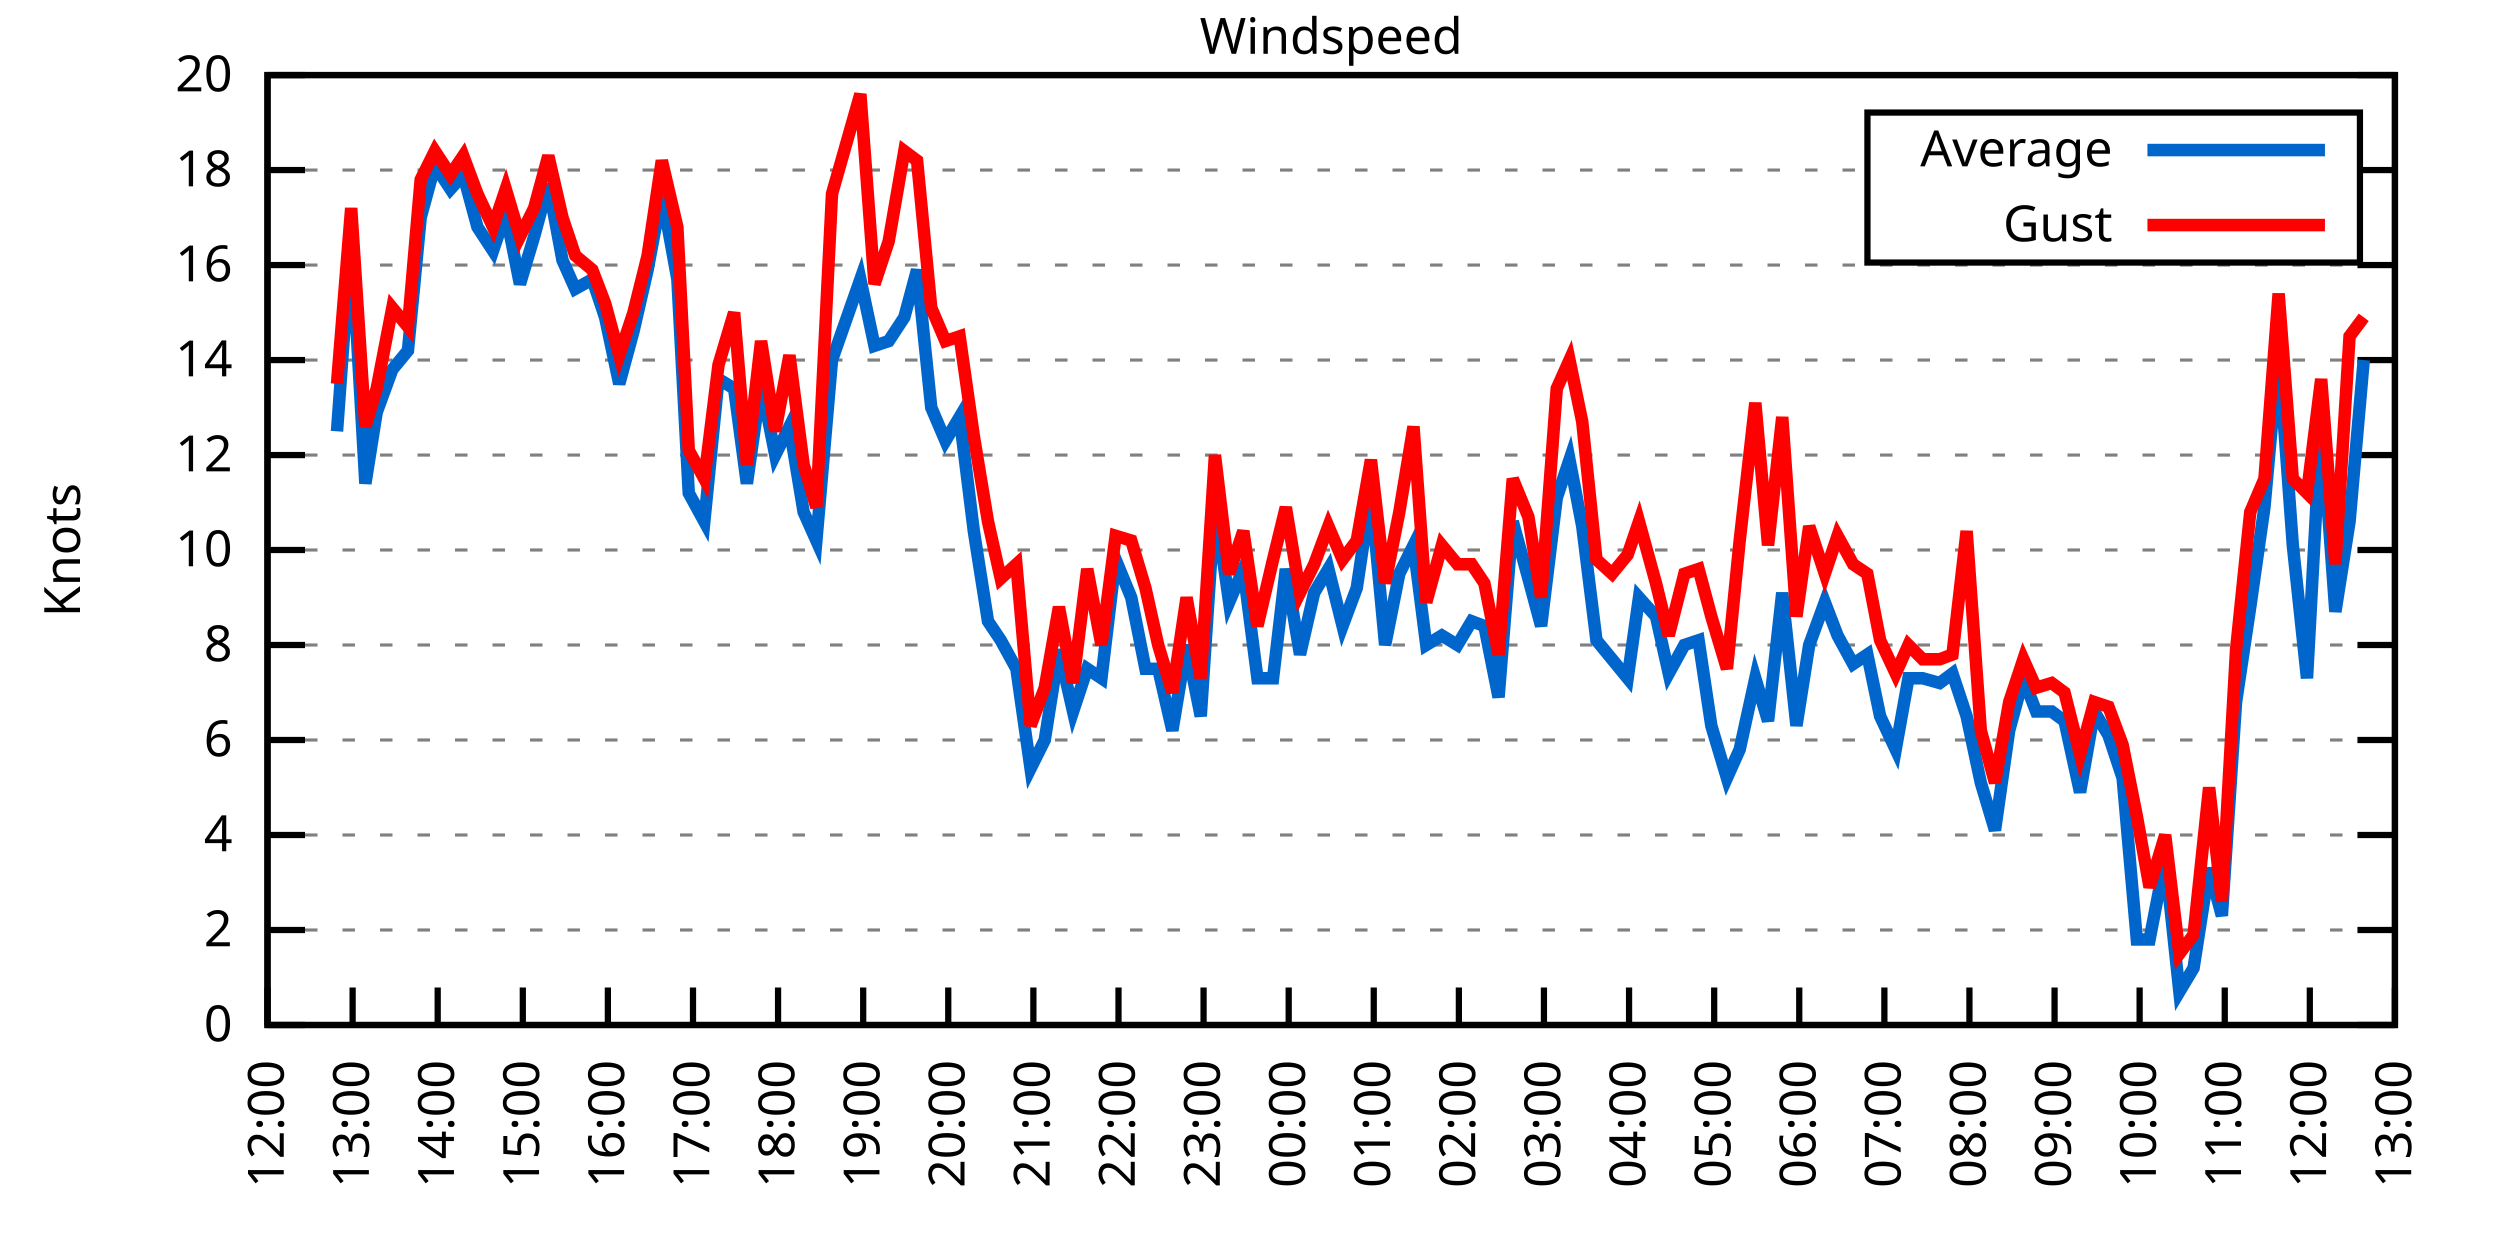
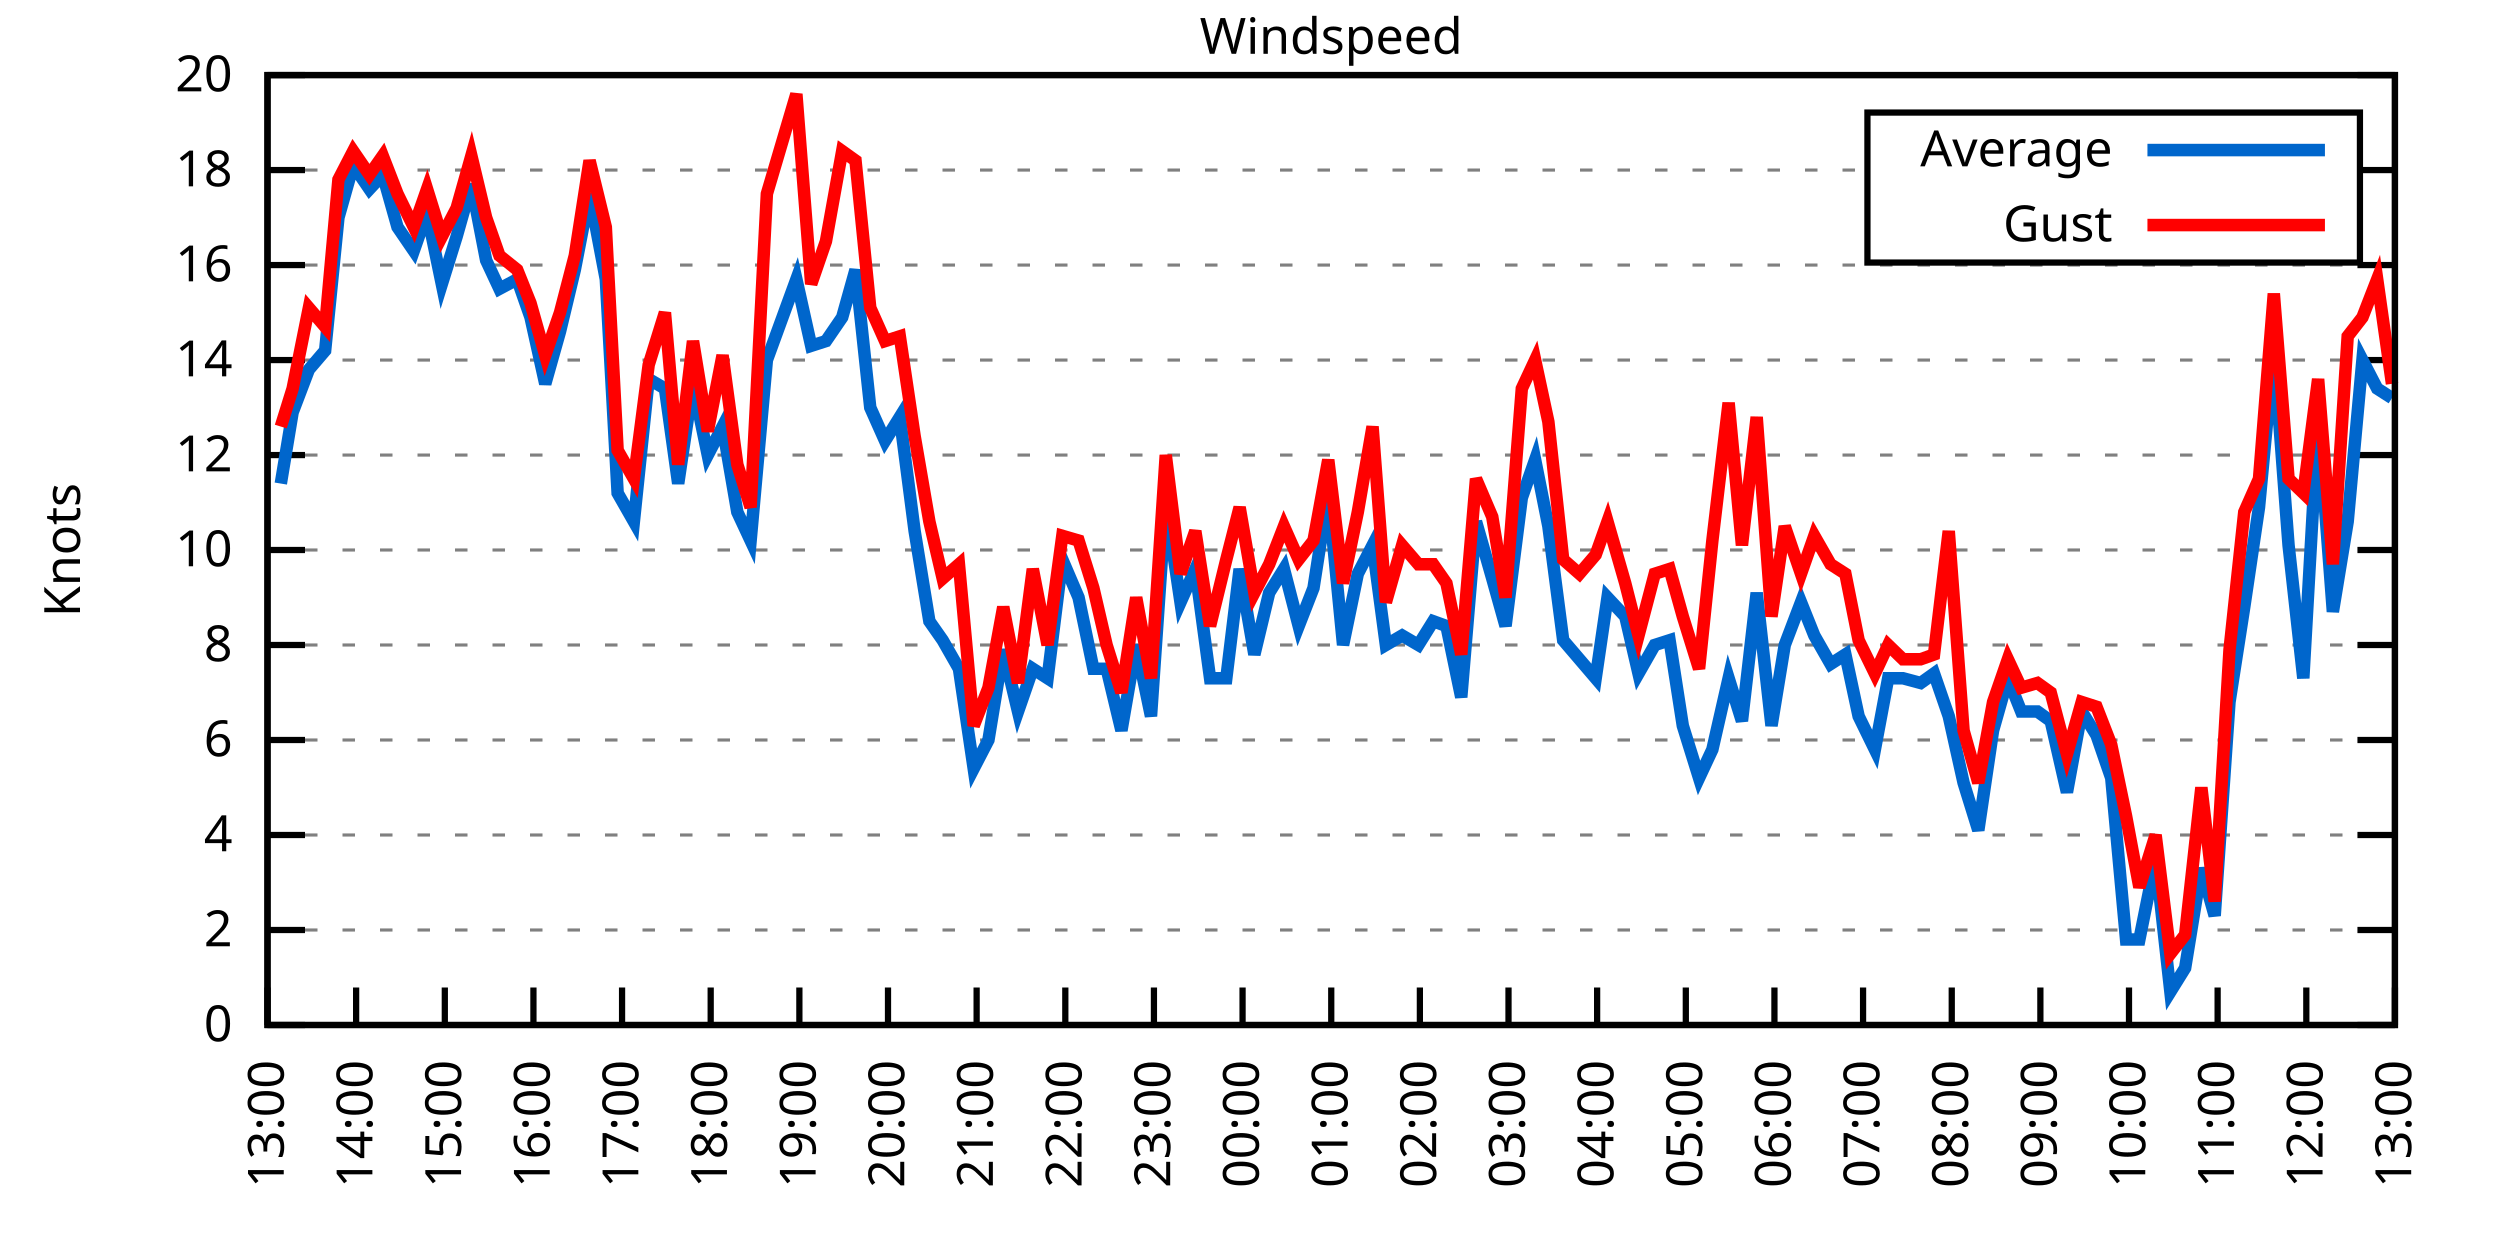
<svg xmlns="http://www.w3.org/2000/svg" xmlns:xlink="http://www.w3.org/1999/xlink" width="400" height="200" viewBox="0 0 400 200">
  <g id="gnuplot_canvas">
    <rect x="0" y="0" width="400" height="200" fill="none" />
    <defs>
      <circle id="gpDot" r="0.5" stroke-width="0.5" stroke="currentColor" />
      <path id="gpPt0" stroke-width="0.333" stroke="currentColor" d="M-1,0 h2 M0,-1 v2" />
      <path id="gpPt1" stroke-width="0.333" stroke="currentColor" d="M-1,-1 L1,1 M1,-1 L-1,1" />
      <path id="gpPt2" stroke-width="0.333" stroke="currentColor" d="M-1,0 L1,0 M0,-1 L0,1 M-1,-1 L1,1 M-1,1 L1,-1" />
      <rect id="gpPt3" stroke-width="0.333" stroke="currentColor" x="-1" y="-1" width="2" height="2" />
      <rect id="gpPt4" stroke-width="0.333" stroke="currentColor" fill="currentColor" x="-1" y="-1" width="2" height="2" />
      <circle id="gpPt5" stroke-width="0.333" stroke="currentColor" cx="0" cy="0" r="1" />
      <use xlink:href="#gpPt5" id="gpPt6" fill="currentColor" stroke="none" />
      <path id="gpPt7" stroke-width="0.333" stroke="currentColor" d="M0,-1.33 L-1.33,0.67 L1.33,0.67 z" />
      <use xlink:href="#gpPt7" id="gpPt8" fill="currentColor" stroke="none" />
      <use xlink:href="#gpPt7" id="gpPt9" stroke="currentColor" transform="rotate(180)" />
      <use xlink:href="#gpPt9" id="gpPt10" fill="currentColor" stroke="none" />
      <use xlink:href="#gpPt3" id="gpPt11" stroke="currentColor" transform="rotate(45)" />
      <use xlink:href="#gpPt11" id="gpPt12" fill="currentColor" stroke="none" />
      <path id="gpPt13" stroke-width="0.333" stroke="currentColor" d="M0,1.330 L1.265,0.411 L0.782,-1.067 L-0.782,-1.076 L-1.265,0.411 z" />
      <use xlink:href="#gpPt13" id="gpPt14" fill="currentColor" stroke="none" />
      <filter id="textbox" filterUnits="objectBoundingBox" x="0" y="0" height="1" width="1">
        <feFlood flood-color="white" flood-opacity="1" result="bgnd" />
        <feComposite in="SourceGraphic" in2="bgnd" operator="atop" />
      </filter>
      <filter id="greybox" filterUnits="objectBoundingBox" x="0" y="0" height="1" width="1">
        <feFlood flood-color="lightgrey" flood-opacity="1" result="grey" />
        <feComposite in="SourceGraphic" in2="grey" operator="atop" />
      </filter>
    </defs>
    <g fill="none" color="white" stroke="currentColor" stroke-width="1.00" stroke-linecap="butt" stroke-linejoin="miter">
</g>
    <g fill="none" color="black" stroke="currentColor" stroke-width="1.00" stroke-linecap="butt" stroke-linejoin="miter">
      <g stroke="none" shape-rendering="crispEdges">
        <polygon fill="rgb(255, 255, 255)" points="42.80,164.00 383.18,164.00 383.18,12.02 42.80,12.02 " />
      </g>
    </g>
    <g fill="none" color="black" stroke="currentColor" stroke-width="1.00" stroke-linecap="butt" stroke-linejoin="miter">
</g>
    <g fill="none" color="black" stroke="black" stroke-width="0.50" stroke-linecap="butt" stroke-linejoin="miter">
</g>
    <g fill="none" color="gray" stroke="currentColor" stroke-width="0.50" stroke-linecap="butt" stroke-linejoin="miter">
      <path stroke="gray" stroke-dasharray="2,4" class="gridline" d="M42.80,164.00 L383.19,164.00  " />
    </g>
    <g fill="none" color="gray" stroke="gray" stroke-width="1.00" stroke-linecap="butt" stroke-linejoin="miter">
</g>
    <g fill="none" color="black" stroke="currentColor" stroke-width="1.00" stroke-linecap="butt" stroke-linejoin="miter">
      <path stroke="black" d="M42.80,164.00 L48.80,164.00 M383.19,164.00 L377.19,164.00  " />
      <g transform="translate(37.20,166.60)" stroke="none" fill="black" font-family="Sans" font-size="8.00" text-anchor="end">
        <text>
          <tspan font-family="Sans"> 0</tspan>
        </text>
      </g>
    </g>
    <g fill="none" color="black" stroke="currentColor" stroke-width="1.00" stroke-linecap="butt" stroke-linejoin="miter">
</g>
    <g fill="none" color="black" stroke="black" stroke-width="0.50" stroke-linecap="butt" stroke-linejoin="miter">
</g>
    <g fill="none" color="gray" stroke="currentColor" stroke-width="0.50" stroke-linecap="butt" stroke-linejoin="miter">
      <path stroke="gray" stroke-dasharray="2,4" class="gridline" d="M42.80,148.80 L383.19,148.80  " />
    </g>
    <g fill="none" color="gray" stroke="gray" stroke-width="1.00" stroke-linecap="butt" stroke-linejoin="miter">
</g>
    <g fill="none" color="black" stroke="currentColor" stroke-width="1.00" stroke-linecap="butt" stroke-linejoin="miter">
      <path stroke="black" d="M42.80,148.80 L48.80,148.80 M383.19,148.80 L377.19,148.80  " />
      <g transform="translate(37.20,151.40)" stroke="none" fill="black" font-family="Sans" font-size="8.00" text-anchor="end">
        <text>
          <tspan font-family="Sans"> 2</tspan>
        </text>
      </g>
    </g>
    <g fill="none" color="black" stroke="currentColor" stroke-width="1.00" stroke-linecap="butt" stroke-linejoin="miter">
</g>
    <g fill="none" color="black" stroke="black" stroke-width="0.50" stroke-linecap="butt" stroke-linejoin="miter">
</g>
    <g fill="none" color="gray" stroke="currentColor" stroke-width="0.50" stroke-linecap="butt" stroke-linejoin="miter">
      <path stroke="gray" stroke-dasharray="2,4" class="gridline" d="M42.80,133.60 L383.19,133.60  " />
    </g>
    <g fill="none" color="gray" stroke="gray" stroke-width="1.00" stroke-linecap="butt" stroke-linejoin="miter">
</g>
    <g fill="none" color="black" stroke="currentColor" stroke-width="1.00" stroke-linecap="butt" stroke-linejoin="miter">
      <path stroke="black" d="M42.80,133.60 L48.80,133.60 M383.19,133.60 L377.19,133.60  " />
      <g transform="translate(37.20,136.20)" stroke="none" fill="black" font-family="Sans" font-size="8.00" text-anchor="end">
        <text>
          <tspan font-family="Sans"> 4</tspan>
        </text>
      </g>
    </g>
    <g fill="none" color="black" stroke="currentColor" stroke-width="1.00" stroke-linecap="butt" stroke-linejoin="miter">
</g>
    <g fill="none" color="black" stroke="black" stroke-width="0.50" stroke-linecap="butt" stroke-linejoin="miter">
</g>
    <g fill="none" color="gray" stroke="currentColor" stroke-width="0.50" stroke-linecap="butt" stroke-linejoin="miter">
      <path stroke="gray" stroke-dasharray="2,4" class="gridline" d="M42.80,118.40 L383.19,118.40  " />
    </g>
    <g fill="none" color="gray" stroke="gray" stroke-width="1.00" stroke-linecap="butt" stroke-linejoin="miter">
</g>
    <g fill="none" color="black" stroke="currentColor" stroke-width="1.00" stroke-linecap="butt" stroke-linejoin="miter">
      <path stroke="black" d="M42.80,118.40 L48.80,118.40 M383.19,118.40 L377.19,118.40  " />
      <g transform="translate(37.20,121.00)" stroke="none" fill="black" font-family="Sans" font-size="8.00" text-anchor="end">
        <text>
          <tspan font-family="Sans"> 6</tspan>
        </text>
      </g>
    </g>
    <g fill="none" color="black" stroke="currentColor" stroke-width="1.00" stroke-linecap="butt" stroke-linejoin="miter">
</g>
    <g fill="none" color="black" stroke="black" stroke-width="0.50" stroke-linecap="butt" stroke-linejoin="miter">
</g>
    <g fill="none" color="gray" stroke="currentColor" stroke-width="0.50" stroke-linecap="butt" stroke-linejoin="miter">
      <path stroke="gray" stroke-dasharray="2,4" class="gridline" d="M42.80,103.20 L383.19,103.20  " />
    </g>
    <g fill="none" color="gray" stroke="gray" stroke-width="1.00" stroke-linecap="butt" stroke-linejoin="miter">
</g>
    <g fill="none" color="black" stroke="currentColor" stroke-width="1.00" stroke-linecap="butt" stroke-linejoin="miter">
      <path stroke="black" d="M42.80,103.20 L48.80,103.20 M383.19,103.20 L377.19,103.20  " />
      <g transform="translate(37.20,105.80)" stroke="none" fill="black" font-family="Sans" font-size="8.00" text-anchor="end">
        <text>
          <tspan font-family="Sans"> 8</tspan>
        </text>
      </g>
    </g>
    <g fill="none" color="black" stroke="currentColor" stroke-width="1.00" stroke-linecap="butt" stroke-linejoin="miter">
</g>
    <g fill="none" color="black" stroke="black" stroke-width="0.50" stroke-linecap="butt" stroke-linejoin="miter">
</g>
    <g fill="none" color="gray" stroke="currentColor" stroke-width="0.50" stroke-linecap="butt" stroke-linejoin="miter">
      <path stroke="gray" stroke-dasharray="2,4" class="gridline" d="M42.80,88.00 L383.19,88.00  " />
    </g>
    <g fill="none" color="gray" stroke="gray" stroke-width="1.00" stroke-linecap="butt" stroke-linejoin="miter">
</g>
    <g fill="none" color="black" stroke="currentColor" stroke-width="1.00" stroke-linecap="butt" stroke-linejoin="miter">
      <path stroke="black" d="M42.80,88.00 L48.80,88.00 M383.19,88.00 L377.19,88.00  " />
      <g transform="translate(37.20,90.60)" stroke="none" fill="black" font-family="Sans" font-size="8.00" text-anchor="end">
        <text>
          <tspan font-family="Sans"> 10</tspan>
        </text>
      </g>
    </g>
    <g fill="none" color="black" stroke="currentColor" stroke-width="1.00" stroke-linecap="butt" stroke-linejoin="miter">
</g>
    <g fill="none" color="black" stroke="black" stroke-width="0.50" stroke-linecap="butt" stroke-linejoin="miter">
</g>
    <g fill="none" color="gray" stroke="currentColor" stroke-width="0.50" stroke-linecap="butt" stroke-linejoin="miter">
      <path stroke="gray" stroke-dasharray="2,4" class="gridline" d="M42.80,72.81 L383.19,72.81  " />
    </g>
    <g fill="none" color="gray" stroke="gray" stroke-width="1.00" stroke-linecap="butt" stroke-linejoin="miter">
</g>
    <g fill="none" color="black" stroke="currentColor" stroke-width="1.00" stroke-linecap="butt" stroke-linejoin="miter">
      <path stroke="black" d="M42.80,72.81 L48.80,72.81 M383.19,72.81 L377.19,72.81  " />
      <g transform="translate(37.20,75.41)" stroke="none" fill="black" font-family="Sans" font-size="8.00" text-anchor="end">
        <text>
          <tspan font-family="Sans"> 12</tspan>
        </text>
      </g>
    </g>
    <g fill="none" color="black" stroke="currentColor" stroke-width="1.00" stroke-linecap="butt" stroke-linejoin="miter">
</g>
    <g fill="none" color="black" stroke="black" stroke-width="0.50" stroke-linecap="butt" stroke-linejoin="miter">
</g>
    <g fill="none" color="gray" stroke="currentColor" stroke-width="0.50" stroke-linecap="butt" stroke-linejoin="miter">
      <path stroke="gray" stroke-dasharray="2,4" class="gridline" d="M42.80,57.61 L383.19,57.61  " />
    </g>
    <g fill="none" color="gray" stroke="gray" stroke-width="1.00" stroke-linecap="butt" stroke-linejoin="miter">
</g>
    <g fill="none" color="black" stroke="currentColor" stroke-width="1.00" stroke-linecap="butt" stroke-linejoin="miter">
      <path stroke="black" d="M42.80,57.61 L48.80,57.61 M383.19,57.61 L377.19,57.61  " />
      <g transform="translate(37.20,60.21)" stroke="none" fill="black" font-family="Sans" font-size="8.00" text-anchor="end">
        <text>
          <tspan font-family="Sans"> 14</tspan>
        </text>
      </g>
    </g>
    <g fill="none" color="black" stroke="currentColor" stroke-width="1.00" stroke-linecap="butt" stroke-linejoin="miter">
</g>
    <g fill="none" color="black" stroke="black" stroke-width="0.50" stroke-linecap="butt" stroke-linejoin="miter">
</g>
    <g fill="none" color="gray" stroke="currentColor" stroke-width="0.50" stroke-linecap="butt" stroke-linejoin="miter">
      <path stroke="gray" stroke-dasharray="2,4" class="gridline" d="M42.80,42.41 L383.19,42.41  " />
    </g>
    <g fill="none" color="gray" stroke="gray" stroke-width="1.00" stroke-linecap="butt" stroke-linejoin="miter">
</g>
    <g fill="none" color="black" stroke="currentColor" stroke-width="1.00" stroke-linecap="butt" stroke-linejoin="miter">
      <path stroke="black" d="M42.80,42.41 L48.80,42.41 M383.19,42.41 L377.19,42.41  " />
      <g transform="translate(37.20,45.01)" stroke="none" fill="black" font-family="Sans" font-size="8.00" text-anchor="end">
        <text>
          <tspan font-family="Sans"> 16</tspan>
        </text>
      </g>
    </g>
    <g fill="none" color="black" stroke="currentColor" stroke-width="1.00" stroke-linecap="butt" stroke-linejoin="miter">
</g>
    <g fill="none" color="black" stroke="black" stroke-width="0.50" stroke-linecap="butt" stroke-linejoin="miter">
</g>
    <g fill="none" color="gray" stroke="currentColor" stroke-width="0.50" stroke-linecap="butt" stroke-linejoin="miter">
      <path stroke="gray" stroke-dasharray="2,4" class="gridline" d="M42.80,27.21 L298.79,27.21 M377.59,27.21 L383.19,27.21  " />
    </g>
    <g fill="none" color="gray" stroke="gray" stroke-width="1.00" stroke-linecap="butt" stroke-linejoin="miter">
</g>
    <g fill="none" color="black" stroke="currentColor" stroke-width="1.00" stroke-linecap="butt" stroke-linejoin="miter">
      <path stroke="black" d="M42.80,27.21 L48.80,27.21 M383.19,27.21 L377.19,27.21  " />
      <g transform="translate(37.20,29.81)" stroke="none" fill="black" font-family="Sans" font-size="8.00" text-anchor="end">
        <text>
          <tspan font-family="Sans"> 18</tspan>
        </text>
      </g>
    </g>
    <g fill="none" color="black" stroke="currentColor" stroke-width="1.00" stroke-linecap="butt" stroke-linejoin="miter">
</g>
    <g fill="none" color="black" stroke="black" stroke-width="0.50" stroke-linecap="butt" stroke-linejoin="miter">
</g>
    <g fill="none" color="gray" stroke="currentColor" stroke-width="0.50" stroke-linecap="butt" stroke-linejoin="miter">
      <path stroke="gray" stroke-dasharray="2,4" class="gridline" d="M42.80,12.01 L383.19,12.01  " />
    </g>
    <g fill="none" color="gray" stroke="gray" stroke-width="1.00" stroke-linecap="butt" stroke-linejoin="miter">
</g>
    <g fill="none" color="black" stroke="currentColor" stroke-width="1.00" stroke-linecap="butt" stroke-linejoin="miter">
      <path stroke="black" d="M42.80,12.01 L48.80,12.01 M383.19,12.01 L377.19,12.01  " />
      <g transform="translate(37.20,14.61)" stroke="none" fill="black" font-family="Sans" font-size="8.00" text-anchor="end">
        <text>
          <tspan font-family="Sans"> 20</tspan>
        </text>
      </g>
    </g>
    <g fill="none" color="black" stroke="currentColor" stroke-width="1.00" stroke-linecap="butt" stroke-linejoin="miter">
      <path stroke="black" d="M42.80,164.00 L42.80,158.00  " />
      <g transform="translate(45.40,169.60) rotate(270.00)" stroke="none" fill="black" font-family="Sans" font-size="8.00" text-anchor="end">
        <text>
-           <tspan font-family="Sans">12:00</tspan>
-         </text>
-       </g>
-     </g>
-     <g fill="none" color="black" stroke="currentColor" stroke-width="1.00" stroke-linecap="butt" stroke-linejoin="miter">
-       <path stroke="black" d="M56.42,164.00 L56.42,158.00  " />
-       <g transform="translate(59.02,169.60) rotate(270.00)" stroke="none" fill="black" font-family="Sans" font-size="8.00" text-anchor="end">
-         <text>
          <tspan font-family="Sans">13:00</tspan>
        </text>
      </g>
    </g>
    <g fill="none" color="black" stroke="currentColor" stroke-width="1.00" stroke-linecap="butt" stroke-linejoin="miter">
-       <path stroke="black" d="M70.03,164.00 L70.03,158.00  " />
-       <g transform="translate(72.63,169.60) rotate(270.00)" stroke="none" fill="black" font-family="Sans" font-size="8.00" text-anchor="end">
+       <path stroke="black" d="M56.98,164.00 L56.98,158.00  " />
+       <g transform="translate(59.58,169.60) rotate(270.00)" stroke="none" fill="black" font-family="Sans" font-size="8.00" text-anchor="end">
        <text>
          <tspan font-family="Sans">14:00</tspan>
        </text>
      </g>
    </g>
    <g fill="none" color="black" stroke="currentColor" stroke-width="1.00" stroke-linecap="butt" stroke-linejoin="miter">
-       <path stroke="black" d="M83.65,164.00 L83.65,158.00  " />
-       <g transform="translate(86.25,169.60) rotate(270.00)" stroke="none" fill="black" font-family="Sans" font-size="8.00" text-anchor="end">
+       <path stroke="black" d="M71.17,164.00 L71.17,158.00  " />
+       <g transform="translate(73.77,169.60) rotate(270.00)" stroke="none" fill="black" font-family="Sans" font-size="8.00" text-anchor="end">
        <text>
          <tspan font-family="Sans">15:00</tspan>
        </text>
      </g>
    </g>
    <g fill="none" color="black" stroke="currentColor" stroke-width="1.00" stroke-linecap="butt" stroke-linejoin="miter">
-       <path stroke="black" d="M97.26,164.00 L97.26,158.00  " />
-       <g transform="translate(99.86,169.60) rotate(270.00)" stroke="none" fill="black" font-family="Sans" font-size="8.00" text-anchor="end">
+       <path stroke="black" d="M85.35,164.00 L85.35,158.00  " />
+       <g transform="translate(87.95,169.60) rotate(270.00)" stroke="none" fill="black" font-family="Sans" font-size="8.00" text-anchor="end">
        <text>
          <tspan font-family="Sans">16:00</tspan>
        </text>
      </g>
    </g>
    <g fill="none" color="black" stroke="currentColor" stroke-width="1.00" stroke-linecap="butt" stroke-linejoin="miter">
-       <path stroke="black" d="M110.88,164.00 L110.88,158.00  " />
-       <g transform="translate(113.48,169.60) rotate(270.00)" stroke="none" fill="black" font-family="Sans" font-size="8.00" text-anchor="end">
+       <path stroke="black" d="M99.53,164.00 L99.53,158.00  " />
+       <g transform="translate(102.13,169.60) rotate(270.00)" stroke="none" fill="black" font-family="Sans" font-size="8.00" text-anchor="end">
        <text>
          <tspan font-family="Sans">17:00</tspan>
        </text>
      </g>
    </g>
    <g fill="none" color="black" stroke="currentColor" stroke-width="1.00" stroke-linecap="butt" stroke-linejoin="miter">
-       <path stroke="black" d="M124.49,164.00 L124.49,158.00  " />
-       <g transform="translate(127.09,169.60) rotate(270.00)" stroke="none" fill="black" font-family="Sans" font-size="8.00" text-anchor="end">
+       <path stroke="black" d="M113.71,164.00 L113.71,158.00  " />
+       <g transform="translate(116.31,169.60) rotate(270.00)" stroke="none" fill="black" font-family="Sans" font-size="8.00" text-anchor="end">
        <text>
          <tspan font-family="Sans">18:00</tspan>
        </text>
      </g>
    </g>
    <g fill="none" color="black" stroke="currentColor" stroke-width="1.00" stroke-linecap="butt" stroke-linejoin="miter">
-       <path stroke="black" d="M138.11,164.00 L138.11,158.00  " />
-       <g transform="translate(140.71,169.60) rotate(270.00)" stroke="none" fill="black" font-family="Sans" font-size="8.00" text-anchor="end">
+       <path stroke="black" d="M127.90,164.00 L127.90,158.00  " />
+       <g transform="translate(130.50,169.60) rotate(270.00)" stroke="none" fill="black" font-family="Sans" font-size="8.00" text-anchor="end">
        <text>
          <tspan font-family="Sans">19:00</tspan>
        </text>
      </g>
    </g>
    <g fill="none" color="black" stroke="currentColor" stroke-width="1.00" stroke-linecap="butt" stroke-linejoin="miter">
-       <path stroke="black" d="M151.72,164.00 L151.72,158.00  " />
-       <g transform="translate(154.32,169.60) rotate(270.00)" stroke="none" fill="black" font-family="Sans" font-size="8.00" text-anchor="end">
+       <path stroke="black" d="M142.08,164.00 L142.08,158.00  " />
+       <g transform="translate(144.68,169.60) rotate(270.00)" stroke="none" fill="black" font-family="Sans" font-size="8.00" text-anchor="end">
        <text>
          <tspan font-family="Sans">20:00</tspan>
        </text>
      </g>
    </g>
    <g fill="none" color="black" stroke="currentColor" stroke-width="1.00" stroke-linecap="butt" stroke-linejoin="miter">
-       <path stroke="black" d="M165.34,164.00 L165.34,158.00  " />
-       <g transform="translate(167.94,169.60) rotate(270.00)" stroke="none" fill="black" font-family="Sans" font-size="8.00" text-anchor="end">
+       <path stroke="black" d="M156.26,164.00 L156.26,158.00  " />
+       <g transform="translate(158.86,169.60) rotate(270.00)" stroke="none" fill="black" font-family="Sans" font-size="8.00" text-anchor="end">
        <text>
          <tspan font-family="Sans">21:00</tspan>
        </text>
      </g>
    </g>
    <g fill="none" color="black" stroke="currentColor" stroke-width="1.00" stroke-linecap="butt" stroke-linejoin="miter">
-       <path stroke="black" d="M178.96,164.00 L178.96,158.00  " />
-       <g transform="translate(181.56,169.60) rotate(270.00)" stroke="none" fill="black" font-family="Sans" font-size="8.00" text-anchor="end">
+       <path stroke="black" d="M170.45,164.00 L170.45,158.00  " />
+       <g transform="translate(173.05,169.60) rotate(270.00)" stroke="none" fill="black" font-family="Sans" font-size="8.00" text-anchor="end">
        <text>
          <tspan font-family="Sans">22:00</tspan>
        </text>
      </g>
    </g>
    <g fill="none" color="black" stroke="currentColor" stroke-width="1.00" stroke-linecap="butt" stroke-linejoin="miter">
-       <path stroke="black" d="M192.57,164.00 L192.57,158.00  " />
-       <g transform="translate(195.17,169.60) rotate(270.00)" stroke="none" fill="black" font-family="Sans" font-size="8.00" text-anchor="end">
+       <path stroke="black" d="M184.63,164.00 L184.63,158.00  " />
+       <g transform="translate(187.23,169.60) rotate(270.00)" stroke="none" fill="black" font-family="Sans" font-size="8.00" text-anchor="end">
        <text>
          <tspan font-family="Sans">23:00</tspan>
        </text>
      </g>
    </g>
    <g fill="none" color="black" stroke="currentColor" stroke-width="1.00" stroke-linecap="butt" stroke-linejoin="miter">
-       <path stroke="black" d="M206.19,164.00 L206.19,158.00  " />
-       <g transform="translate(208.79,169.60) rotate(270.00)" stroke="none" fill="black" font-family="Sans" font-size="8.00" text-anchor="end">
+       <path stroke="black" d="M198.81,164.00 L198.81,158.00  " />
+       <g transform="translate(201.41,169.60) rotate(270.00)" stroke="none" fill="black" font-family="Sans" font-size="8.00" text-anchor="end">
        <text>
          <tspan font-family="Sans">00:00</tspan>
        </text>
      </g>
    </g>
    <g fill="none" color="black" stroke="currentColor" stroke-width="1.00" stroke-linecap="butt" stroke-linejoin="miter">
-       <path stroke="black" d="M219.80,164.00 L219.80,158.00  " />
-       <g transform="translate(222.40,169.60) rotate(270.00)" stroke="none" fill="black" font-family="Sans" font-size="8.00" text-anchor="end">
+       <path stroke="black" d="M213.00,164.00 L213.00,158.00  " />
+       <g transform="translate(215.60,169.60) rotate(270.00)" stroke="none" fill="black" font-family="Sans" font-size="8.00" text-anchor="end">
        <text>
          <tspan font-family="Sans">01:00</tspan>
        </text>
      </g>
    </g>
    <g fill="none" color="black" stroke="currentColor" stroke-width="1.00" stroke-linecap="butt" stroke-linejoin="miter">
-       <path stroke="black" d="M233.42,164.00 L233.42,158.00  " />
-       <g transform="translate(236.02,169.60) rotate(270.00)" stroke="none" fill="black" font-family="Sans" font-size="8.00" text-anchor="end">
+       <path stroke="black" d="M227.18,164.00 L227.18,158.00  " />
+       <g transform="translate(229.78,169.60) rotate(270.00)" stroke="none" fill="black" font-family="Sans" font-size="8.00" text-anchor="end">
        <text>
          <tspan font-family="Sans">02:00</tspan>
        </text>
      </g>
    </g>
    <g fill="none" color="black" stroke="currentColor" stroke-width="1.00" stroke-linecap="butt" stroke-linejoin="miter">
-       <path stroke="black" d="M247.03,164.00 L247.03,158.00  " />
-       <g transform="translate(249.63,169.60) rotate(270.00)" stroke="none" fill="black" font-family="Sans" font-size="8.00" text-anchor="end">
+       <path stroke="black" d="M241.36,164.00 L241.36,158.00  " />
+       <g transform="translate(243.96,169.60) rotate(270.00)" stroke="none" fill="black" font-family="Sans" font-size="8.00" text-anchor="end">
        <text>
          <tspan font-family="Sans">03:00</tspan>
        </text>
      </g>
    </g>
    <g fill="none" color="black" stroke="currentColor" stroke-width="1.00" stroke-linecap="butt" stroke-linejoin="miter">
-       <path stroke="black" d="M260.65,164.00 L260.65,158.00  " />
-       <g transform="translate(263.25,169.60) rotate(270.00)" stroke="none" fill="black" font-family="Sans" font-size="8.00" text-anchor="end">
+       <path stroke="black" d="M255.54,164.00 L255.54,158.00  " />
+       <g transform="translate(258.14,169.60) rotate(270.00)" stroke="none" fill="black" font-family="Sans" font-size="8.00" text-anchor="end">
        <text>
          <tspan font-family="Sans">04:00</tspan>
        </text>
      </g>
    </g>
    <g fill="none" color="black" stroke="currentColor" stroke-width="1.00" stroke-linecap="butt" stroke-linejoin="miter">
-       <path stroke="black" d="M274.27,164.00 L274.27,158.00  " />
-       <g transform="translate(276.87,169.60) rotate(270.00)" stroke="none" fill="black" font-family="Sans" font-size="8.00" text-anchor="end">
+       <path stroke="black" d="M269.73,164.00 L269.73,158.00  " />
+       <g transform="translate(272.33,169.60) rotate(270.00)" stroke="none" fill="black" font-family="Sans" font-size="8.00" text-anchor="end">
        <text>
          <tspan font-family="Sans">05:00</tspan>
        </text>
      </g>
    </g>
    <g fill="none" color="black" stroke="currentColor" stroke-width="1.00" stroke-linecap="butt" stroke-linejoin="miter">
-       <path stroke="black" d="M287.88,164.00 L287.88,158.00  " />
-       <g transform="translate(290.48,169.60) rotate(270.00)" stroke="none" fill="black" font-family="Sans" font-size="8.00" text-anchor="end">
+       <path stroke="black" d="M283.91,164.00 L283.91,158.00  " />
+       <g transform="translate(286.51,169.60) rotate(270.00)" stroke="none" fill="black" font-family="Sans" font-size="8.00" text-anchor="end">
        <text>
          <tspan font-family="Sans">06:00</tspan>
        </text>
      </g>
    </g>
    <g fill="none" color="black" stroke="currentColor" stroke-width="1.00" stroke-linecap="butt" stroke-linejoin="miter">
-       <path stroke="black" d="M301.50,164.00 L301.50,158.00  " />
-       <g transform="translate(304.10,169.60) rotate(270.00)" stroke="none" fill="black" font-family="Sans" font-size="8.00" text-anchor="end">
+       <path stroke="black" d="M298.09,164.00 L298.09,158.00  " />
+       <g transform="translate(300.69,169.60) rotate(270.00)" stroke="none" fill="black" font-family="Sans" font-size="8.00" text-anchor="end">
        <text>
          <tspan font-family="Sans">07:00</tspan>
        </text>
      </g>
    </g>
    <g fill="none" color="black" stroke="currentColor" stroke-width="1.00" stroke-linecap="butt" stroke-linejoin="miter">
-       <path stroke="black" d="M315.11,164.00 L315.11,158.00  " />
-       <g transform="translate(317.71,169.60) rotate(270.00)" stroke="none" fill="black" font-family="Sans" font-size="8.00" text-anchor="end">
+       <path stroke="black" d="M312.28,164.00 L312.28,158.00  " />
+       <g transform="translate(314.88,169.60) rotate(270.00)" stroke="none" fill="black" font-family="Sans" font-size="8.00" text-anchor="end">
        <text>
          <tspan font-family="Sans">08:00</tspan>
        </text>
      </g>
    </g>
    <g fill="none" color="black" stroke="currentColor" stroke-width="1.00" stroke-linecap="butt" stroke-linejoin="miter">
-       <path stroke="black" d="M328.73,164.00 L328.73,158.00  " />
-       <g transform="translate(331.33,169.60) rotate(270.00)" stroke="none" fill="black" font-family="Sans" font-size="8.00" text-anchor="end">
+       <path stroke="black" d="M326.46,164.00 L326.46,158.00  " />
+       <g transform="translate(329.06,169.60) rotate(270.00)" stroke="none" fill="black" font-family="Sans" font-size="8.00" text-anchor="end">
        <text>
          <tspan font-family="Sans">09:00</tspan>
        </text>
      </g>
    </g>
    <g fill="none" color="black" stroke="currentColor" stroke-width="1.00" stroke-linecap="butt" stroke-linejoin="miter">
-       <path stroke="black" d="M342.34,164.00 L342.34,158.00  " />
-       <g transform="translate(344.94,169.60) rotate(270.00)" stroke="none" fill="black" font-family="Sans" font-size="8.00" text-anchor="end">
+       <path stroke="black" d="M340.64,164.00 L340.64,158.00  " />
+       <g transform="translate(343.24,169.60) rotate(270.00)" stroke="none" fill="black" font-family="Sans" font-size="8.00" text-anchor="end">
        <text>
          <tspan font-family="Sans">10:00</tspan>
        </text>
      </g>
    </g>
    <g fill="none" color="black" stroke="currentColor" stroke-width="1.00" stroke-linecap="butt" stroke-linejoin="miter">
-       <path stroke="black" d="M355.96,164.00 L355.96,158.00  " />
-       <g transform="translate(358.56,169.60) rotate(270.00)" stroke="none" fill="black" font-family="Sans" font-size="8.00" text-anchor="end">
+       <path stroke="black" d="M354.82,164.00 L354.82,158.00  " />
+       <g transform="translate(357.42,169.60) rotate(270.00)" stroke="none" fill="black" font-family="Sans" font-size="8.00" text-anchor="end">
        <text>
          <tspan font-family="Sans">11:00</tspan>
        </text>
      </g>
    </g>
    <g fill="none" color="black" stroke="currentColor" stroke-width="1.00" stroke-linecap="butt" stroke-linejoin="miter">
-       <path stroke="black" d="M369.57,164.00 L369.57,158.00  " />
-       <g transform="translate(372.17,169.60) rotate(270.00)" stroke="none" fill="black" font-family="Sans" font-size="8.00" text-anchor="end">
+       <path stroke="black" d="M369.01,164.00 L369.01,158.00  " />
+       <g transform="translate(371.61,169.60) rotate(270.00)" stroke="none" fill="black" font-family="Sans" font-size="8.00" text-anchor="end">
        <text>
          <tspan font-family="Sans">12:00</tspan>
        </text>
      </g>
    </g>
    <g fill="none" color="black" stroke="currentColor" stroke-width="1.00" stroke-linecap="butt" stroke-linejoin="miter">
      <path stroke="black" d="M383.19,164.00 L383.19,158.00  " />
      <g transform="translate(385.79,169.60) rotate(270.00)" stroke="none" fill="black" font-family="Sans" font-size="8.00" text-anchor="end">
        <text>
          <tspan font-family="Sans">13:00</tspan>
        </text>
      </g>
    </g>
    <g fill="none" color="black" stroke="currentColor" stroke-width="1.00" stroke-linecap="butt" stroke-linejoin="miter">
</g>
    <g fill="none" color="black" stroke="currentColor" stroke-width="1.00" stroke-linecap="butt" stroke-linejoin="miter">
      <path stroke="black" d="M42.80,12.01 L42.80,164.00 L383.19,164.00 L383.19,12.01 L42.80,12.01 Z  " />
    </g>
    <g fill="none" color="black" stroke="currentColor" stroke-width="1.00" stroke-linecap="butt" stroke-linejoin="miter">
</g>
    <g fill="none" color="black" stroke="currentColor" stroke-width="1.00" stroke-linecap="butt" stroke-linejoin="miter">
      <path stroke="black" d="M298.79,42.01 L298.79,18.01 L377.59,18.01 L377.59,42.01 L298.79,42.01 Z  " />
    </g>
    <g id="Windspeed_plot_1">
      <g fill="none" color="white" stroke="black" stroke-width="2.00" stroke-linecap="butt" stroke-linejoin="miter">
</g>
      <g fill="none" color="black" stroke="currentColor" stroke-width="2.00" stroke-linecap="butt" stroke-linejoin="miter">
        <g transform="translate(337.99,26.61)" stroke="none" fill="black" font-family="Sans" font-size="8.00" text-anchor="end">
          <text>
            <tspan font-family="Sans">Average</tspan>
          </text>
        </g>
      </g>
      <g fill="none" color="black" stroke="currentColor" stroke-width="2.00" stroke-linecap="butt" stroke-linejoin="miter">
-         <path stroke="rgb(  0, 102, 204)" d="M343.59,24.01 L371.99,24.01 M53.92,69.01 L56.19,37.85 L58.46,77.37 L60.27,65.97 L62.77,59.13 L65.27,56.09   L67.31,34.81 L69.58,26.45 L72.07,30.25 L74.12,27.97 L76.39,36.33 L78.88,40.13 L80.92,34.05 L83.19,45.45   L85.46,37.85 L87.73,29.49 L90.00,41.65 L92.04,46.21 L94.77,44.69 L96.81,50.77 L99.08,61.41 L101.35,53.05   L103.62,43.17 L105.89,31.01 L108.38,44.69 L110.20,78.89 L112.69,83.45 L114.96,60.65 L117.46,62.17 L119.50,77.37   L121.77,61.41 L124.04,72.81 L126.31,68.25 L128.58,81.93 L130.62,86.49 L133.12,57.61 L137.66,44.69 L139.92,55.33   L142.19,54.57 L144.69,50.77 L146.73,43.17 L149.00,65.21 L151.27,70.53 L153.54,66.73 L155.81,84.97 L158.08,99.40   L160.12,102.44 L162.62,107.00 L164.89,122.96 L167.16,118.40 L169.43,103.96 L171.69,113.84 L173.96,107.00 L176.23,108.52   L178.50,89.52 L181.00,95.60 L183.27,107.00 L185.31,107.00 L187.58,116.88 L189.85,103.20 L192.12,114.60 L194.39,80.41   L196.66,96.36 L198.93,91.04 L201.19,108.52 L203.69,108.52 L205.73,91.04 L208.00,104.72 L210.27,94.84 L212.54,91.04   L214.81,100.16 L217.08,94.08 L219.35,78.89 L221.62,103.20 L223.89,91.80 L226.16,87.25 L228.20,103.20 L230.70,101.68   L233.19,103.20 L235.46,99.40 L237.50,100.16 L239.77,111.56 L242.04,83.45 L244.54,92.56 L246.58,100.16 L249.08,79.65   L251.12,73.57 L253.16,84.21 L255.43,102.44 L257.93,105.48 L260.42,108.52 L262.24,95.60 L264.96,98.64 L267.00,107.76   L269.50,103.20 L271.77,102.44 L273.81,116.12 L276.31,124.48 L278.35,119.92 L280.85,108.52 L282.89,115.36 L285.16,94.84   L287.43,116.12 L289.47,103.20 L291.97,96.36 L294.01,101.68 L296.50,106.24 L298.77,104.72 L300.82,114.60 L303.31,119.92   L305.35,108.52 L307.62,108.52 L310.35,109.28 L312.39,107.76 L314.66,114.60 L316.93,125.24 L319.20,132.84 L321.47,116.88   L323.74,108.52 L325.78,113.84 L328.27,113.84 L330.32,115.36 L332.81,126.76 L335.08,113.84 L337.35,117.64 L339.62,124.48   L341.89,150.32 L343.93,150.32 L346.43,137.40 L348.70,158.68 L350.97,154.88 L353.46,138.92 L355.50,146.52 L357.77,112.32   L360.04,97.12 L362.31,81.17 L364.58,56.09 L366.85,87.25 L369.12,108.52 L371.39,66.73 L373.66,97.88 L375.93,83.45   L378.20,57.61  " />
+         <path stroke="rgb(  0, 102, 204)" d="M343.59,24.01 L371.99,24.01 M44.93,77.37 L46.82,65.97 L49.42,59.13 L52.02,56.09 L54.15,34.81 L56.51,26.45   L59.11,30.25 L61.24,27.97 L63.60,36.33 L66.20,40.13 L68.33,34.05 L70.69,45.45 L73.06,37.85 L75.42,29.49   L77.78,41.65 L79.91,46.21 L82.75,44.69 L84.88,50.77 L87.24,61.41 L89.60,53.05 L91.97,43.17 L94.33,31.01   L96.93,44.69 L98.82,78.89 L101.42,83.45 L103.79,60.65 L106.39,62.17 L108.51,77.37 L110.88,61.41 L113.24,72.81   L115.61,68.25 L117.97,81.93 L120.10,86.49 L122.70,57.61 L127.42,44.69 L129.79,55.33 L132.15,54.57 L134.75,50.77   L136.88,43.17 L139.24,65.21 L141.61,70.53 L143.97,66.73 L146.34,84.97 L148.70,99.40 L150.83,102.44 L153.43,107.00   L155.79,122.96 L158.15,118.40 L160.52,103.96 L162.88,113.84 L165.25,107.00 L167.61,108.52 L169.97,89.52 L172.57,95.60   L174.94,107.00 L177.06,107.00 L179.43,116.88 L181.79,103.20 L184.16,114.60 L186.52,80.41 L188.88,96.36 L191.25,91.04   L193.61,108.52 L196.21,108.52 L198.34,91.04 L200.70,104.72 L203.07,94.84 L205.43,91.04 L207.79,100.16 L210.16,94.08   L212.52,78.89 L214.89,103.20 L217.25,91.80 L219.61,87.25 L221.74,103.20 L224.34,101.68 L226.94,103.20 L229.31,99.40   L231.43,100.16 L233.80,111.56 L236.16,83.45 L238.76,92.56 L240.89,100.16 L243.49,79.65 L245.62,73.57 L247.74,84.21   L250.11,102.44 L252.71,105.48 L255.31,108.52 L257.20,95.60 L260.04,98.64 L262.16,107.76 L264.76,103.20 L267.13,102.44   L269.25,116.12 L271.85,124.48 L273.98,119.92 L276.58,108.52 L278.71,115.36 L281.07,94.84 L283.44,116.12 L285.56,103.20   L288.16,96.36 L290.29,101.68 L292.89,106.24 L295.26,104.72 L297.38,114.60 L299.98,119.92 L302.11,108.52 L304.47,108.52   L307.31,109.28 L309.44,107.76 L311.80,114.60 L314.17,125.24 L316.53,132.84 L318.89,116.88 L321.26,108.52 L323.39,113.84   L325.99,113.84 L328.11,115.36 L330.71,126.76 L333.08,113.84 L335.44,117.64 L337.80,124.48 L340.17,150.32 L342.30,150.32   L344.90,137.40 L347.26,158.68 L349.62,154.88 L352.22,138.92 L354.35,146.52 L356.72,112.32 L359.08,97.12 L361.44,81.17   L363.81,56.09 L366.17,87.25 L368.53,108.52 L370.90,66.73 L373.26,97.88 L375.63,83.45 L377.99,57.61 L380.35,62.17   L382.72,63.69  " />
      </g>
    </g>
    <g id="Windspeed_plot_2">
      <g fill="none" color="black" stroke="currentColor" stroke-width="2.00" stroke-linecap="butt" stroke-linejoin="miter">
        <g transform="translate(337.99,38.61)" stroke="none" fill="black" font-family="Sans" font-size="8.00" text-anchor="end">
          <text>
            <tspan font-family="Sans">Gust</tspan>
          </text>
        </g>
      </g>
      <g fill="none" color="black" stroke="currentColor" stroke-width="2.00" stroke-linecap="butt" stroke-linejoin="miter">
-         <path stroke="rgb(255,   0,   0)" d="M343.59,36.01 L371.99,36.01 M53.92,61.41 L56.19,33.29 L58.46,68.25 L60.27,62.17 L62.77,49.25 L65.27,52.29   L67.31,28.73 L69.58,24.17 L72.07,27.97 L74.12,24.93 L76.39,31.01 L78.88,36.33 L80.92,30.25 L83.19,37.85   L85.46,33.29 L87.73,24.93 L90.00,34.81 L92.04,40.89 L94.77,43.17 L96.81,48.49 L99.08,56.85 L101.35,50.01   L103.62,40.89 L105.89,25.69 L108.38,36.33 L110.20,72.05 L112.69,76.61 L114.96,58.37 L117.46,50.01 L119.50,74.33   L121.77,54.57 L124.04,69.01 L126.31,56.85 L128.58,74.33 L130.62,81.17 L133.12,31.01 L137.66,15.05 L139.92,45.45   L142.19,38.61 L144.69,24.17 L146.73,25.69 L149.00,49.25 L151.27,54.57 L153.54,53.81 L155.81,69.77 L158.08,83.45   L160.12,92.56 L162.62,90.28 L164.89,116.12 L167.16,110.04 L169.43,97.12 L171.69,109.28 L173.96,91.04 L176.23,103.20   L178.50,85.73 L181.00,86.49 L183.27,94.08 L185.31,103.20 L187.58,110.80 L189.85,95.60 L192.12,108.52 L194.39,72.81   L196.66,91.80 L198.93,84.97 L201.19,100.16 L203.69,89.52 L205.73,81.17 L208.00,94.84 L210.27,90.28 L212.54,84.21   L214.81,89.52 L217.08,86.49 L219.35,73.57 L221.62,93.32 L223.89,81.93 L226.16,68.25 L228.20,96.36 L230.70,87.25   L233.19,90.28 L235.46,90.28 L237.50,93.32 L239.77,104.72 L242.04,76.61 L244.54,82.69 L246.58,95.60 L249.08,62.17   L251.12,57.61 L253.16,67.49 L255.43,89.52 L257.93,91.80 L260.42,88.76 L262.24,83.45 L264.96,93.32 L267.00,101.68   L269.50,91.80 L271.77,91.04 L273.81,98.64 L276.31,107.00 L278.35,86.49 L280.85,64.45 L282.89,87.25 L285.16,66.73   L287.43,98.64 L289.47,84.21 L291.97,91.80 L294.01,85.73 L296.50,90.28 L298.77,91.80 L300.82,102.44 L303.31,107.76   L305.35,103.20 L307.62,105.48 L310.35,105.48 L312.39,104.72 L314.66,84.97 L316.93,116.88 L319.20,125.24 L321.47,112.32   L323.74,105.48 L325.78,110.04 L328.27,109.28 L330.32,110.80 L332.81,120.68 L335.08,112.32 L337.35,113.08 L339.62,119.16   L341.89,130.56 L343.93,141.96 L346.43,133.60 L348.70,152.60 L350.97,149.56 L353.46,126.00 L355.50,144.24 L357.77,103.96   L360.04,81.93 L362.31,76.61 L364.58,46.97 L366.85,76.61 L369.12,78.89 L371.39,60.65 L373.66,90.28 L375.93,53.81   L378.20,50.77  " />
+         <path stroke="rgb(255,   0,   0)" d="M343.59,36.01 L371.99,36.01 M44.93,68.25 L46.82,62.17 L49.42,49.25 L52.02,52.29 L54.15,28.73 L56.51,24.17   L59.11,27.97 L61.24,24.93 L63.60,31.01 L66.20,36.33 L68.33,30.25 L70.69,37.85 L73.06,33.29 L75.42,24.93   L77.78,34.81 L79.91,40.89 L82.75,43.17 L84.88,48.49 L87.24,56.85 L89.60,50.01 L91.97,40.89 L94.33,25.69   L96.93,36.33 L98.82,72.05 L101.42,76.61 L103.79,58.37 L106.39,50.01 L108.51,74.33 L110.88,54.57 L113.24,69.01   L115.61,56.85 L117.97,74.33 L120.10,81.17 L122.70,31.01 L127.42,15.05 L129.79,45.45 L132.15,38.61 L134.75,24.17   L136.88,25.69 L139.24,49.25 L141.61,54.57 L143.97,53.81 L146.34,69.77 L148.70,83.45 L150.83,92.56 L153.43,90.28   L155.79,116.12 L158.15,110.04 L160.52,97.12 L162.88,109.28 L165.25,91.04 L167.61,103.20 L169.97,85.73 L172.57,86.49   L174.94,94.08 L177.06,103.20 L179.43,110.80 L181.79,95.60 L184.16,108.52 L186.52,72.81 L188.88,91.80 L191.25,84.97   L193.61,100.16 L196.21,89.52 L198.34,81.17 L200.70,94.84 L203.07,90.28 L205.43,84.21 L207.79,89.52 L210.16,86.49   L212.52,73.57 L214.89,93.32 L217.25,81.93 L219.61,68.25 L221.74,96.36 L224.34,87.25 L226.94,90.28 L229.31,90.28   L231.43,93.32 L233.80,104.72 L236.16,76.61 L238.76,82.69 L240.89,95.60 L243.49,62.17 L245.62,57.61 L247.74,67.49   L250.11,89.52 L252.71,91.80 L255.31,88.76 L257.20,83.45 L260.04,93.32 L262.16,101.68 L264.76,91.80 L267.13,91.04   L269.25,98.64 L271.85,107.00 L273.98,86.49 L276.58,64.45 L278.71,87.25 L281.07,66.73 L283.44,98.64 L285.56,84.21   L288.16,91.80 L290.29,85.73 L292.89,90.28 L295.26,91.80 L297.38,102.44 L299.98,107.76 L302.11,103.20 L304.47,105.48   L307.31,105.48 L309.44,104.72 L311.80,84.97 L314.17,116.88 L316.53,125.24 L318.89,112.32 L321.26,105.48 L323.39,110.04   L325.99,109.28 L328.11,110.80 L330.71,120.68 L333.08,112.32 L335.44,113.08 L337.80,119.16 L340.17,130.56 L342.30,141.96   L344.90,133.60 L347.26,152.60 L349.62,149.56 L352.22,126.00 L354.35,144.24 L356.72,103.96 L359.08,81.93 L361.44,76.61   L363.81,46.97 L366.17,76.61 L368.53,78.89 L370.90,60.65 L373.26,90.28 L375.63,53.81 L377.99,50.77 L380.35,44.69   L382.72,61.41  " />
      </g>
    </g>
    <g fill="none" color="black" stroke="currentColor" stroke-width="2.00" stroke-linecap="butt" stroke-linejoin="miter">
</g>
    <g fill="none" color="black" stroke="black" stroke-width="1.00" stroke-linecap="butt" stroke-linejoin="miter">
</g>
    <g fill="none" color="black" stroke="currentColor" stroke-width="1.00" stroke-linecap="butt" stroke-linejoin="miter">
      <path stroke="black" d="M42.80,12.01 L42.80,164.00 L383.19,164.00 L383.19,12.01 L42.80,12.01 Z  " />
      <g transform="translate(12.80,88.01) rotate(270.00)" stroke="none" fill="black" font-family="Sans" font-size="8.00" text-anchor="middle">
        <text>
          <tspan font-family="Sans">Knots</tspan>
        </text>
      </g>
    </g>
    <g fill="none" color="black" stroke="currentColor" stroke-width="1.00" stroke-linecap="butt" stroke-linejoin="miter">
</g>
    <g fill="none" color="black" stroke="currentColor" stroke-width="1.00" stroke-linecap="butt" stroke-linejoin="miter">
      <g transform="translate(212.99,8.61)" stroke="none" fill="black" font-family="Sans" font-size="8.00" text-anchor="middle">
        <text>
          <tspan font-family="Sans">Windspeed</tspan>
        </text>
      </g>
    </g>
    <g fill="none" color="black" stroke="currentColor" stroke-width="1.00" stroke-linecap="butt" stroke-linejoin="miter">
</g>
  </g>
</svg>
